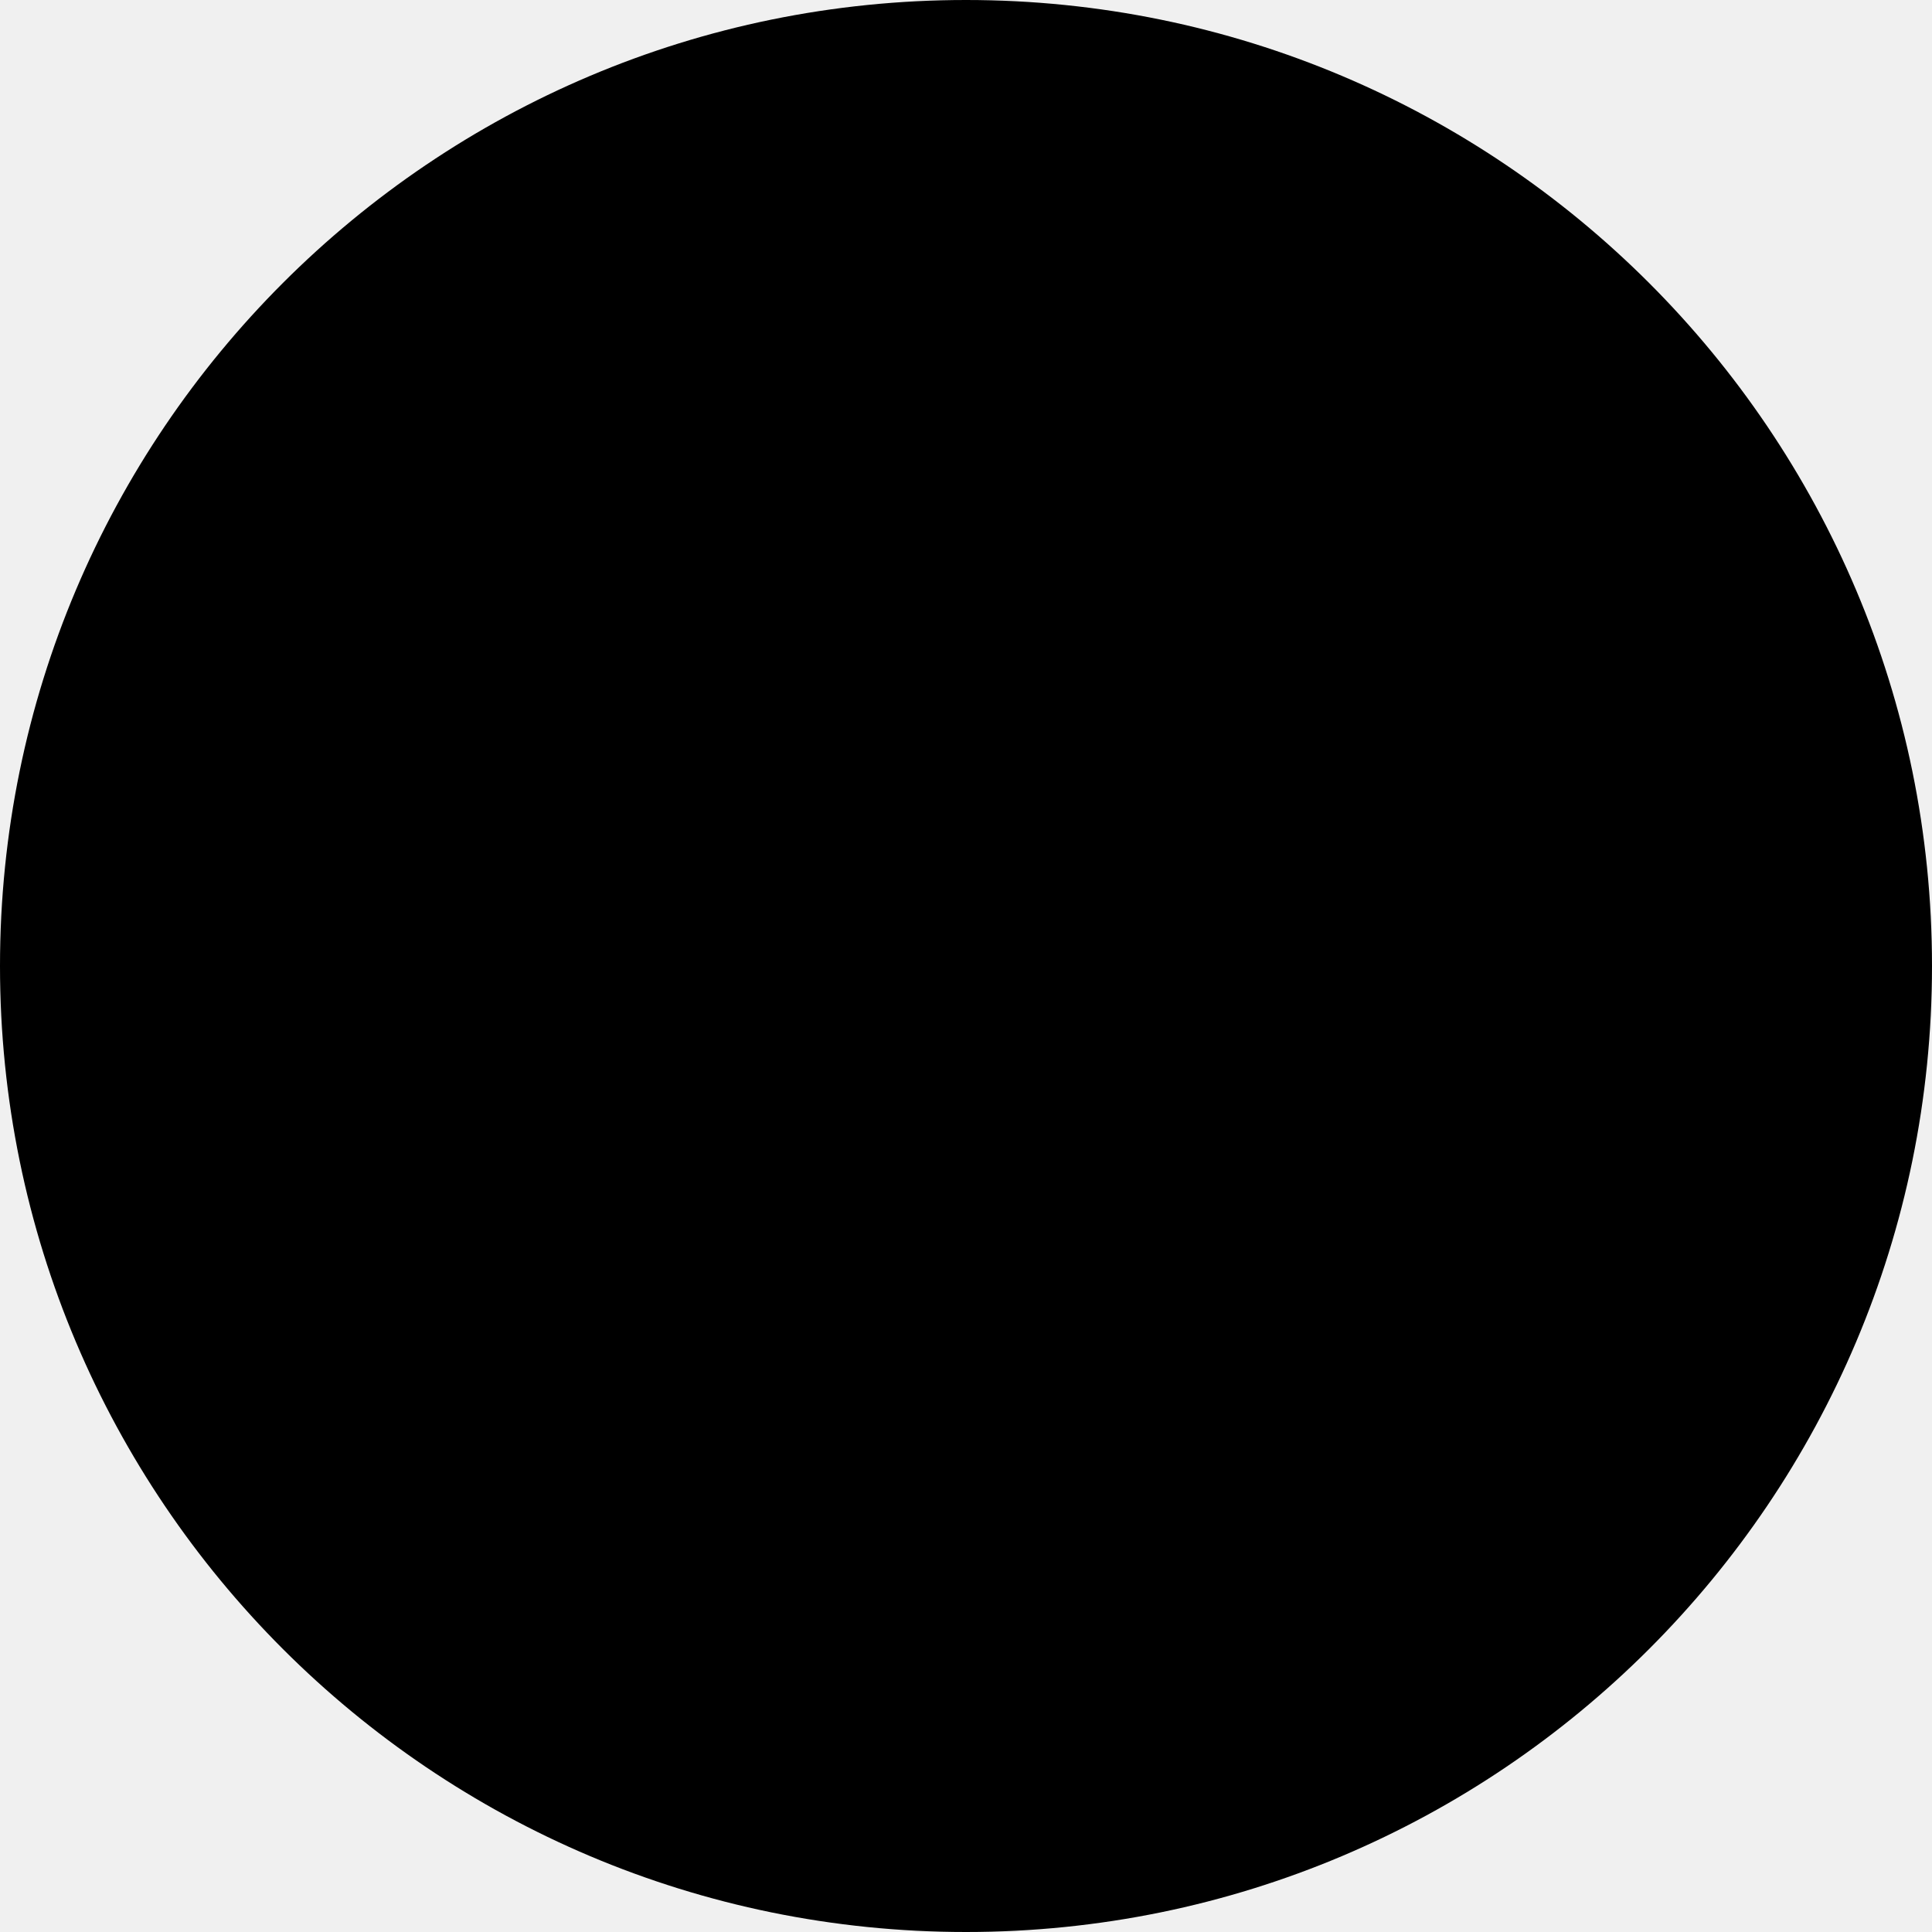
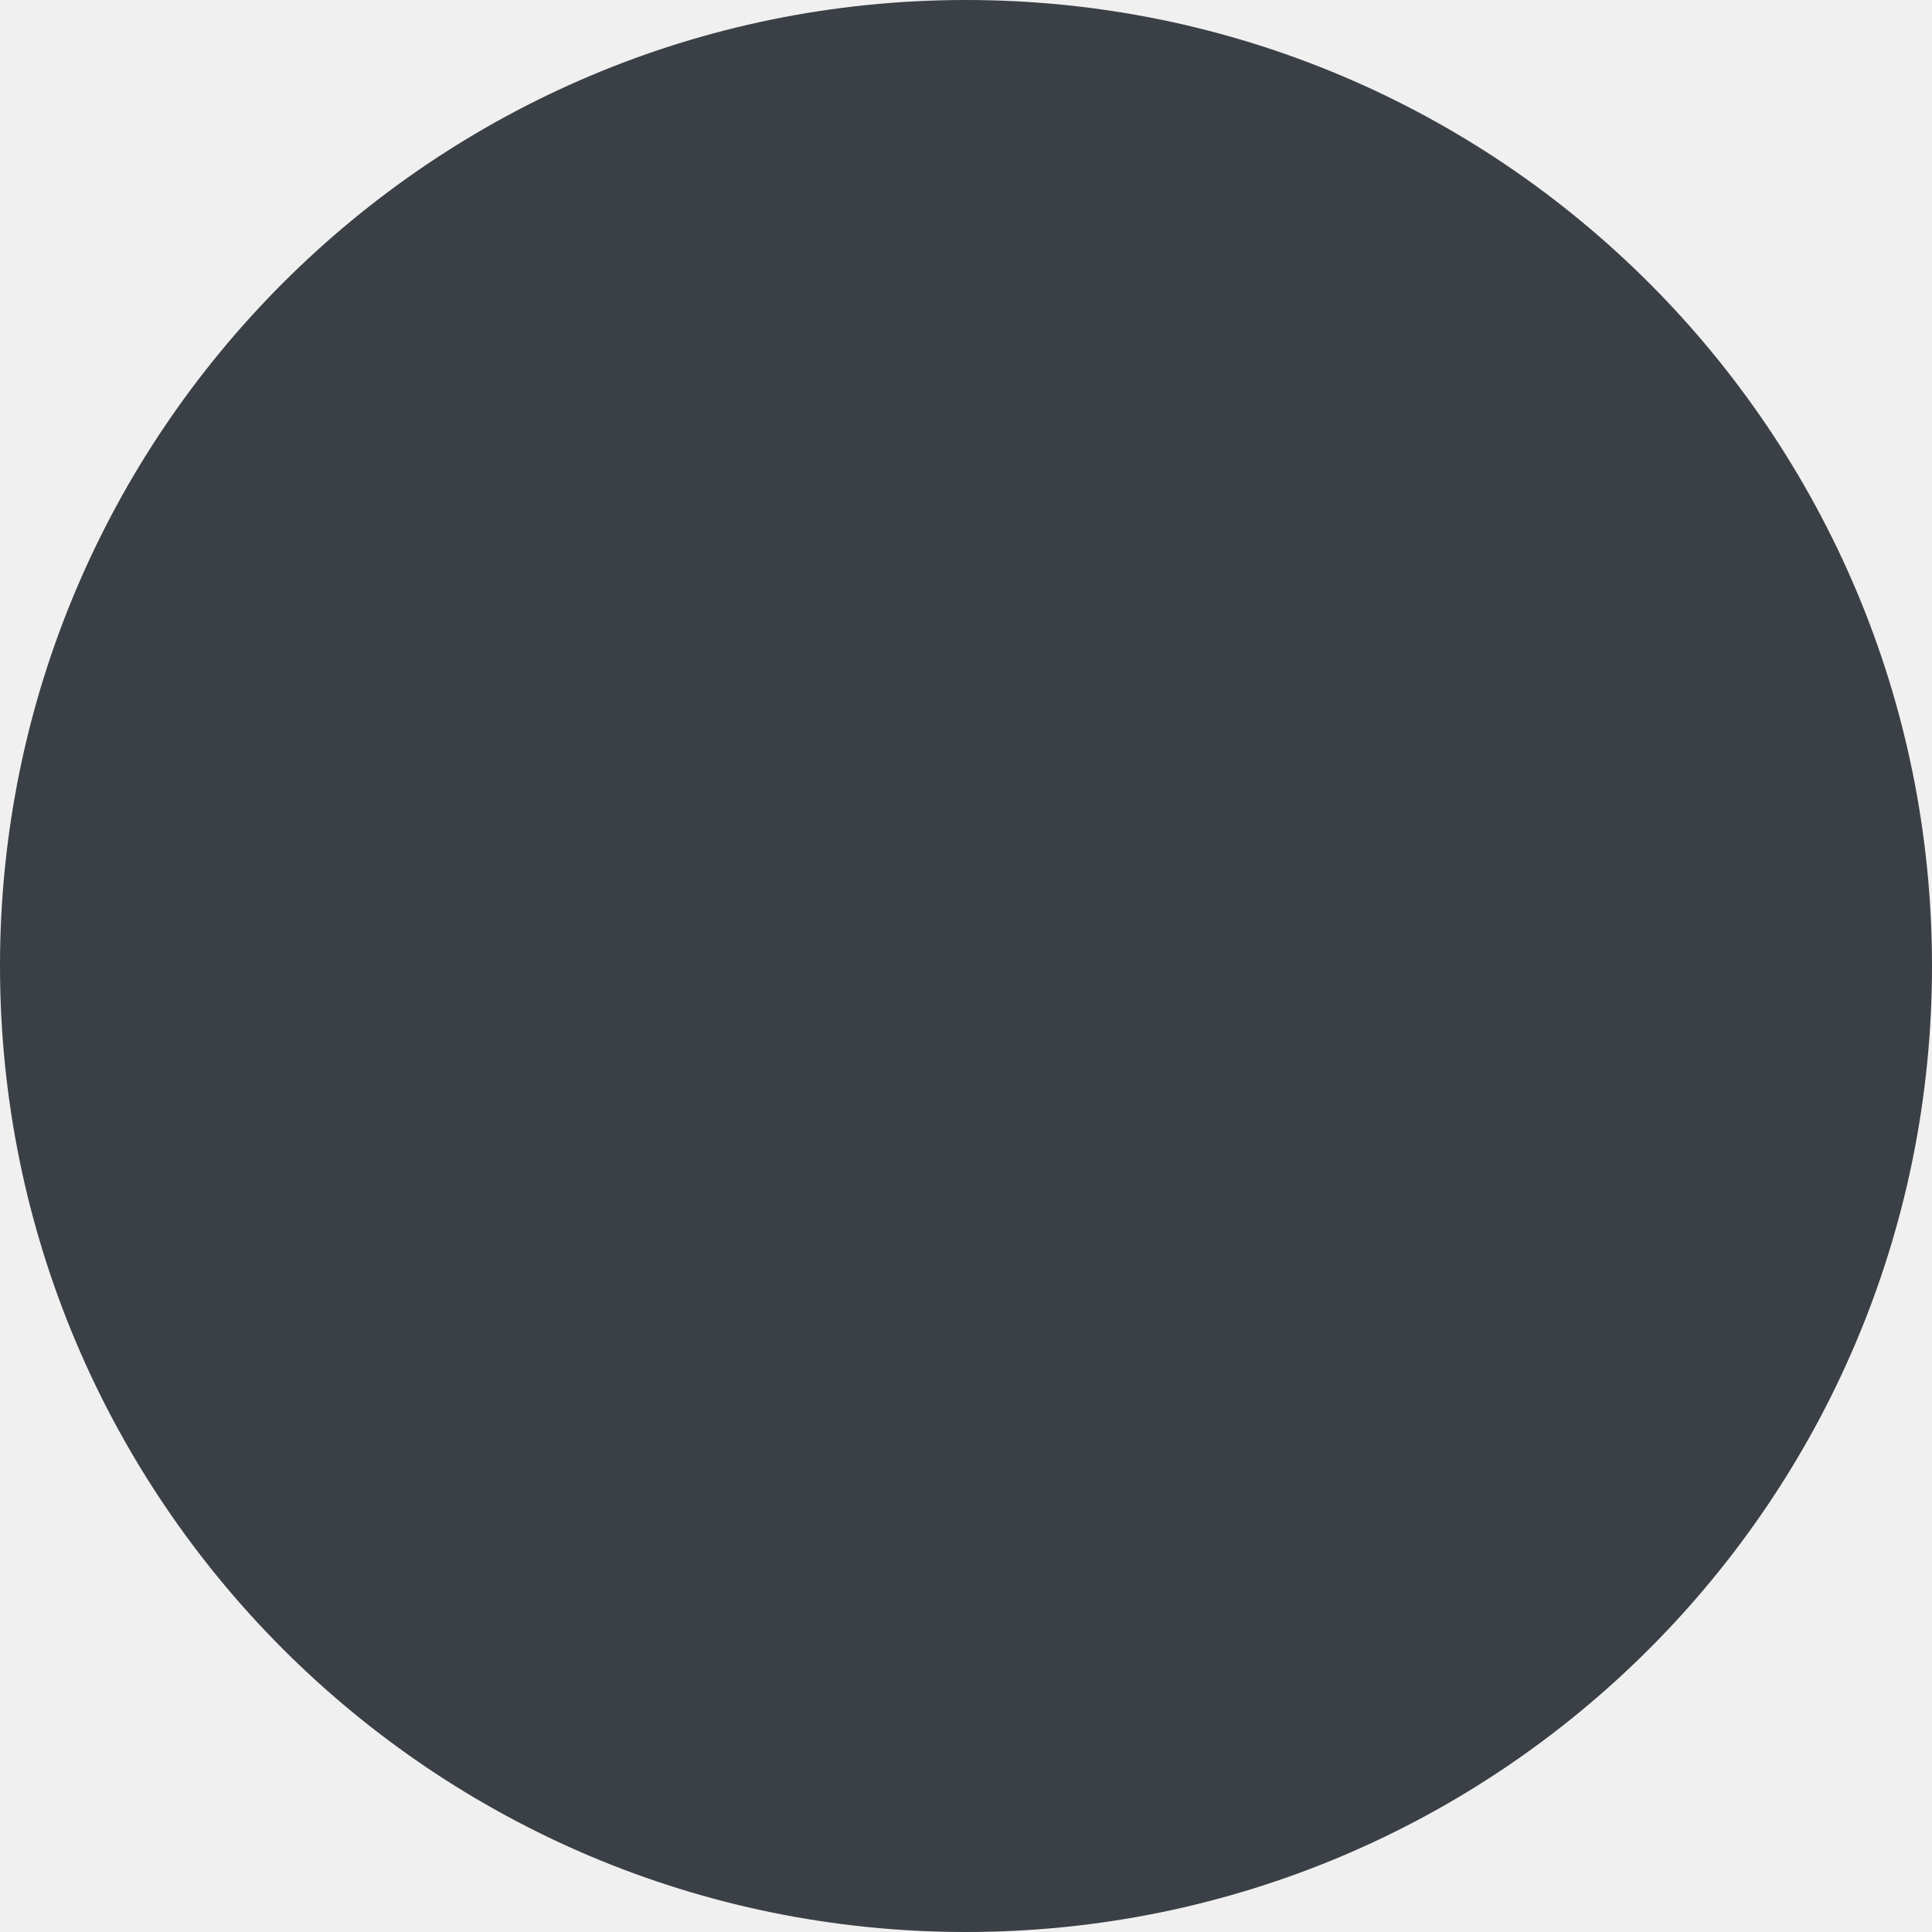
- <svg xmlns="http://www.w3.org/2000/svg" id="Layer_1_1_" style="enable-background:new 0 0 16 16;" version="1.1" viewBox="0 0 16 16" xml:space="preserve">
-   <circle cx="8" cy="8" r="8" />
+ <svg xmlns="http://www.w3.org/2000/svg" width="16" height="16" viewBox="0 0 16 16" fill="none">
+   <g clip-path="url(#clip0_69_2)">
+     <path d="M8 16C12.418 16 16 12.418 16 8C16 3.582 12.418 0 8 0C3.582 0 0 3.582 0 8C0 12.418 3.582 16 8 16Z" fill="#3B4046" />
+   </g>
+   <defs>
+     <clipPath id="clip0_69_2">
+       <rect width="16" height="16" fill="white" />
+     </clipPath>
+   </defs>
</svg>
